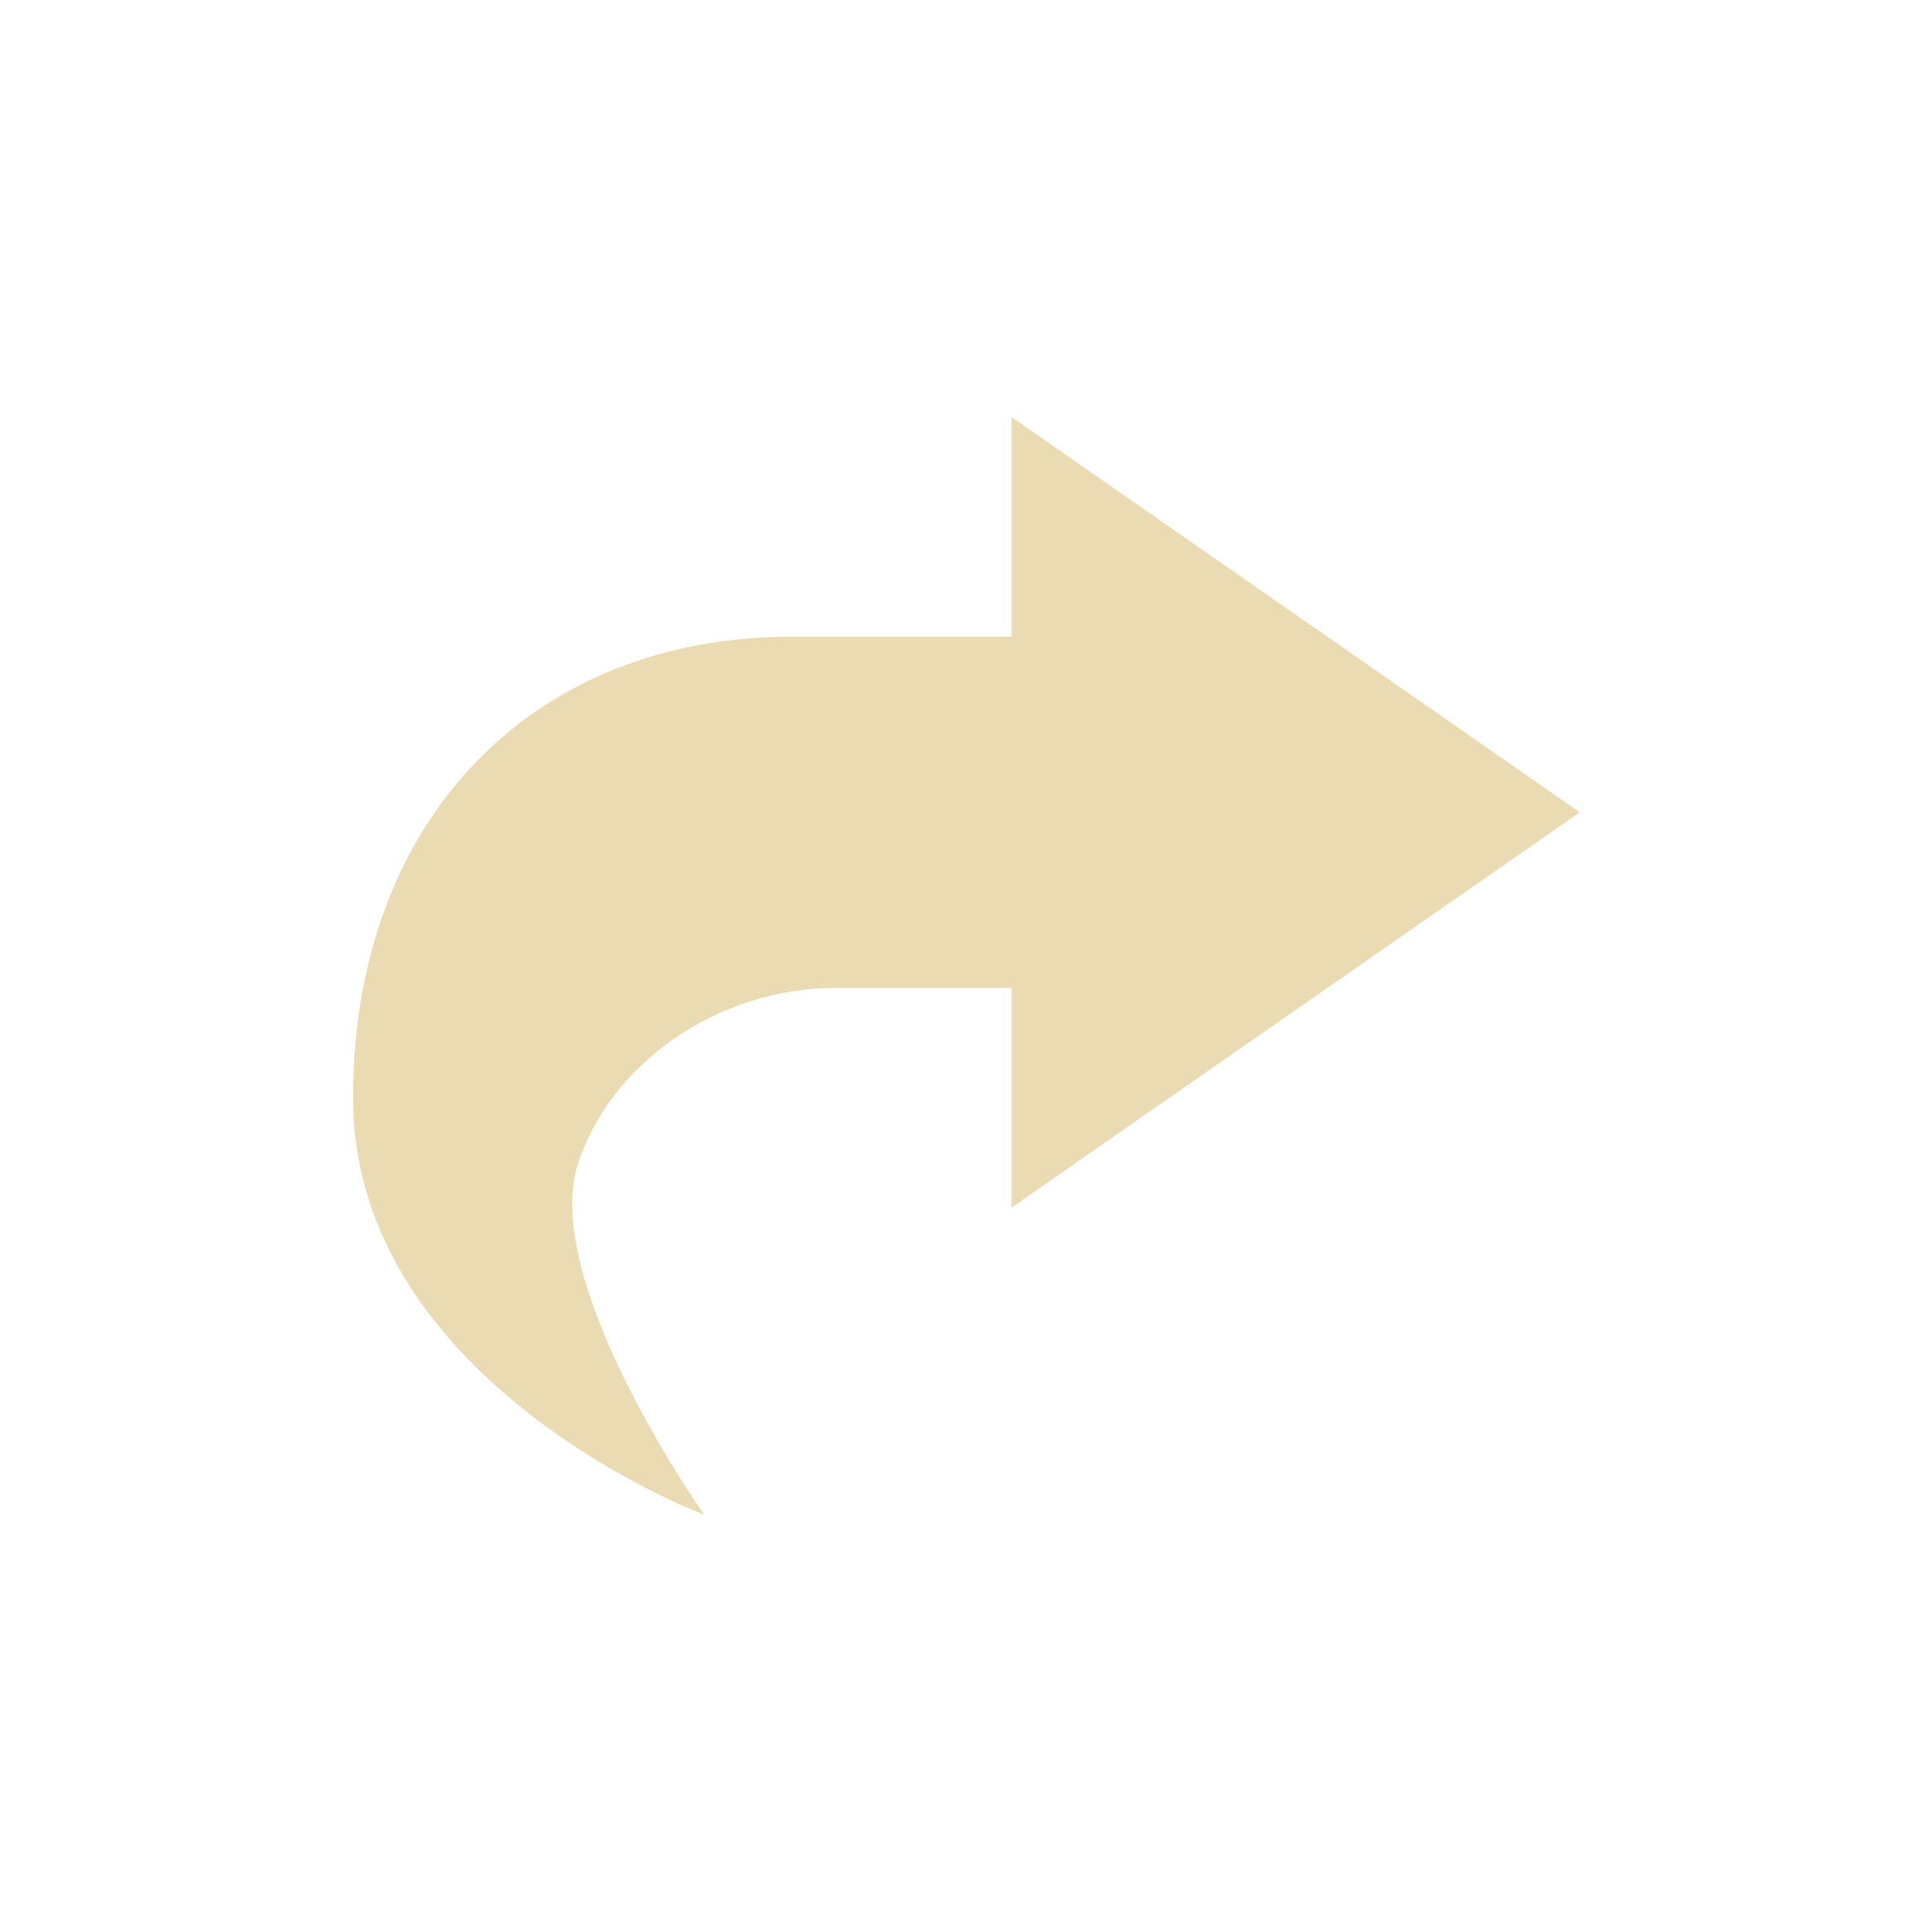
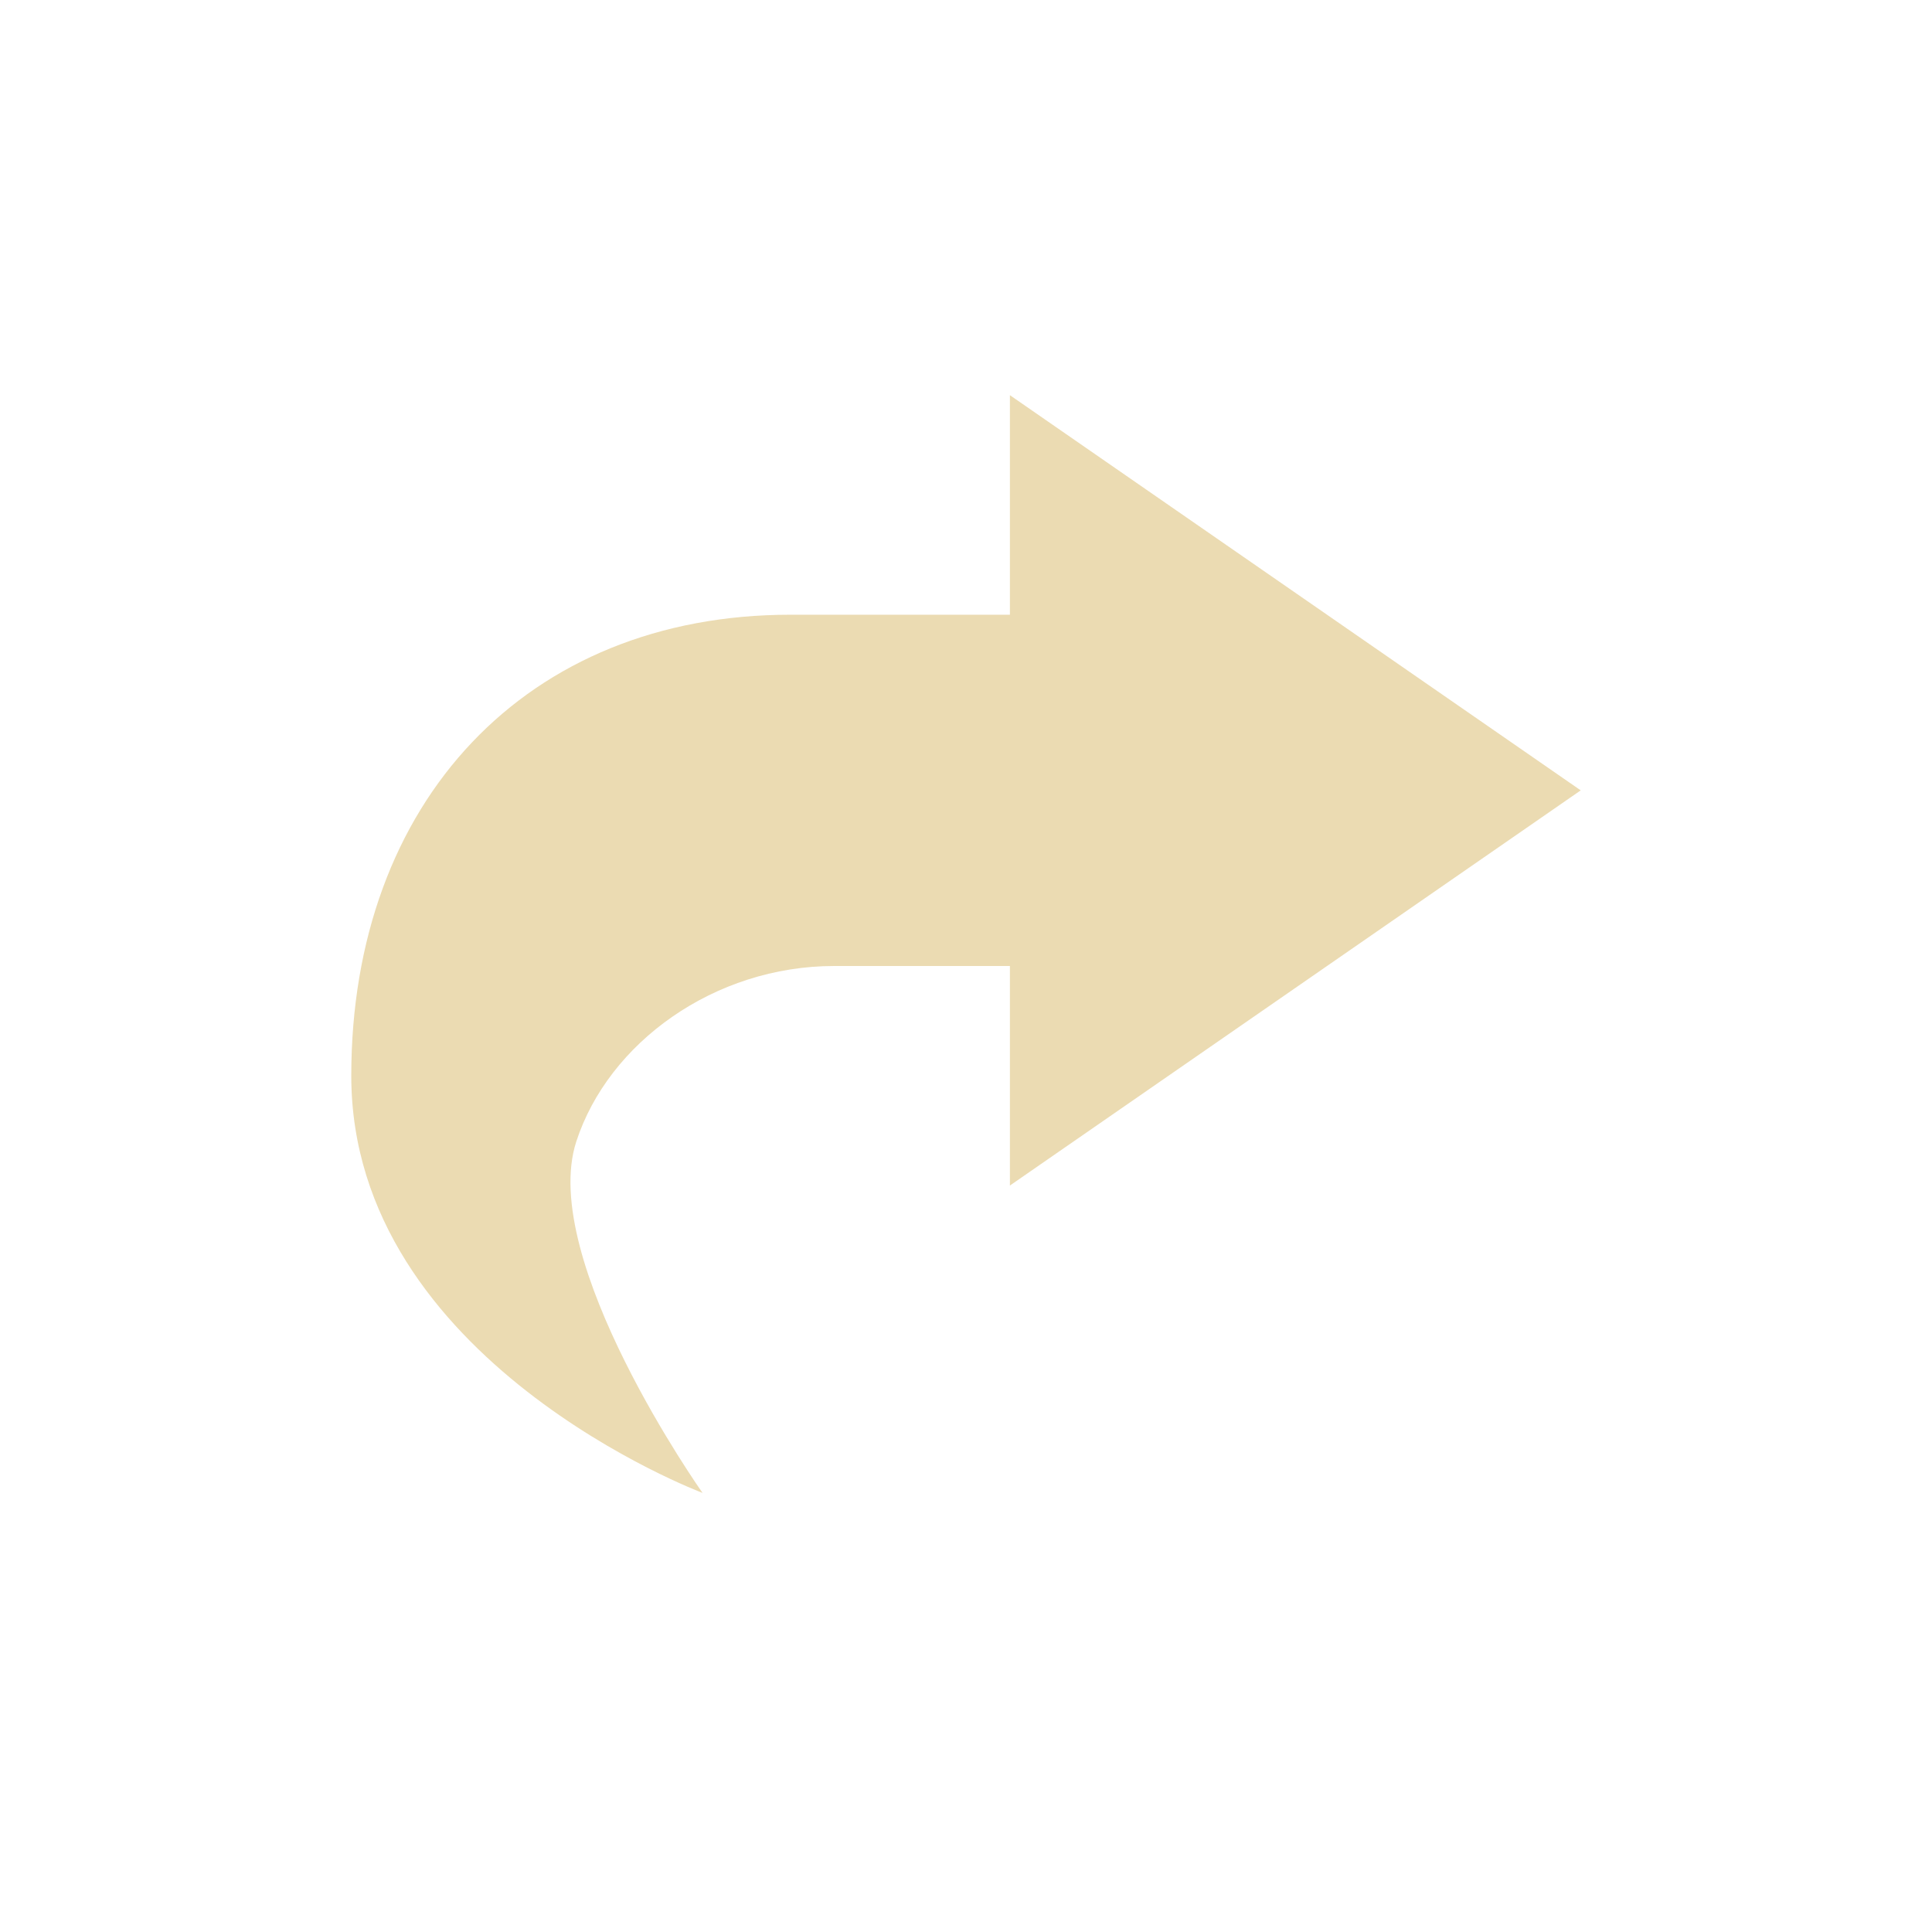
<svg xmlns="http://www.w3.org/2000/svg" width="22" height="22" version="1.1" viewBox="0 0 22 22">
  <defs>
    <style type="text/css">.ColorScheme-Text { color:#ebdbb2; } .ColorScheme-Highlight { color:#458588; }</style>
  </defs>
-   <path class="ColorScheme-Text" d="m11.52 4.75v2.5h-2.5c-3 0-5 2.126-5 5.25 0 3.25 4 4.75 4 4.75s-1.875-2.652-1.438-4c0.366-1.127 1.573-2 2.938-2h2v2.5l6.469-4.5z" fill="currentColor" />
+   <path class="ColorScheme-Text" d="m11.5 4.5v2.5h-2.5c-3 0-5 2.126-5 5.25 0 3.25 4 4.75 4 4.75s-1.875-2.652-1.438-4c0.366-1.127 1.573-2 2.938-2h2v2.5l6.5-4.5z" fill="currentColor" />
</svg>
